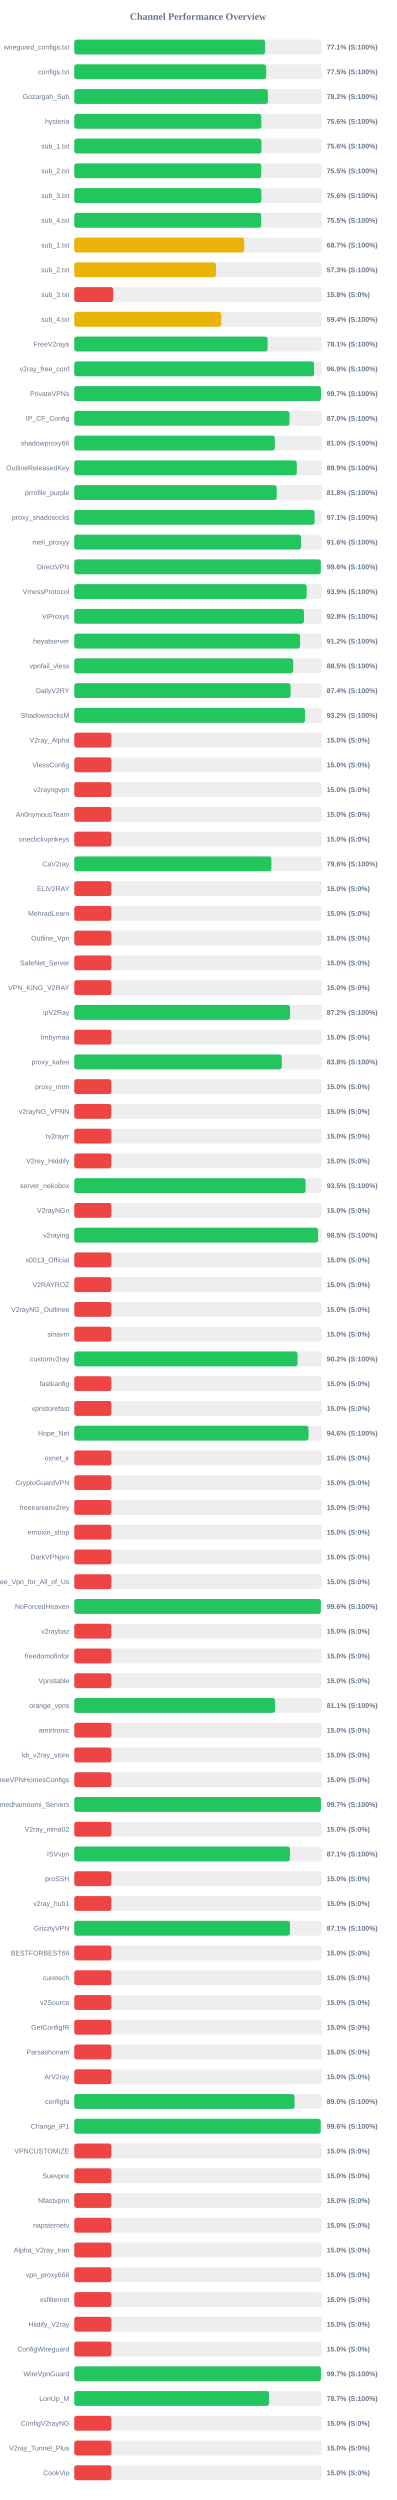
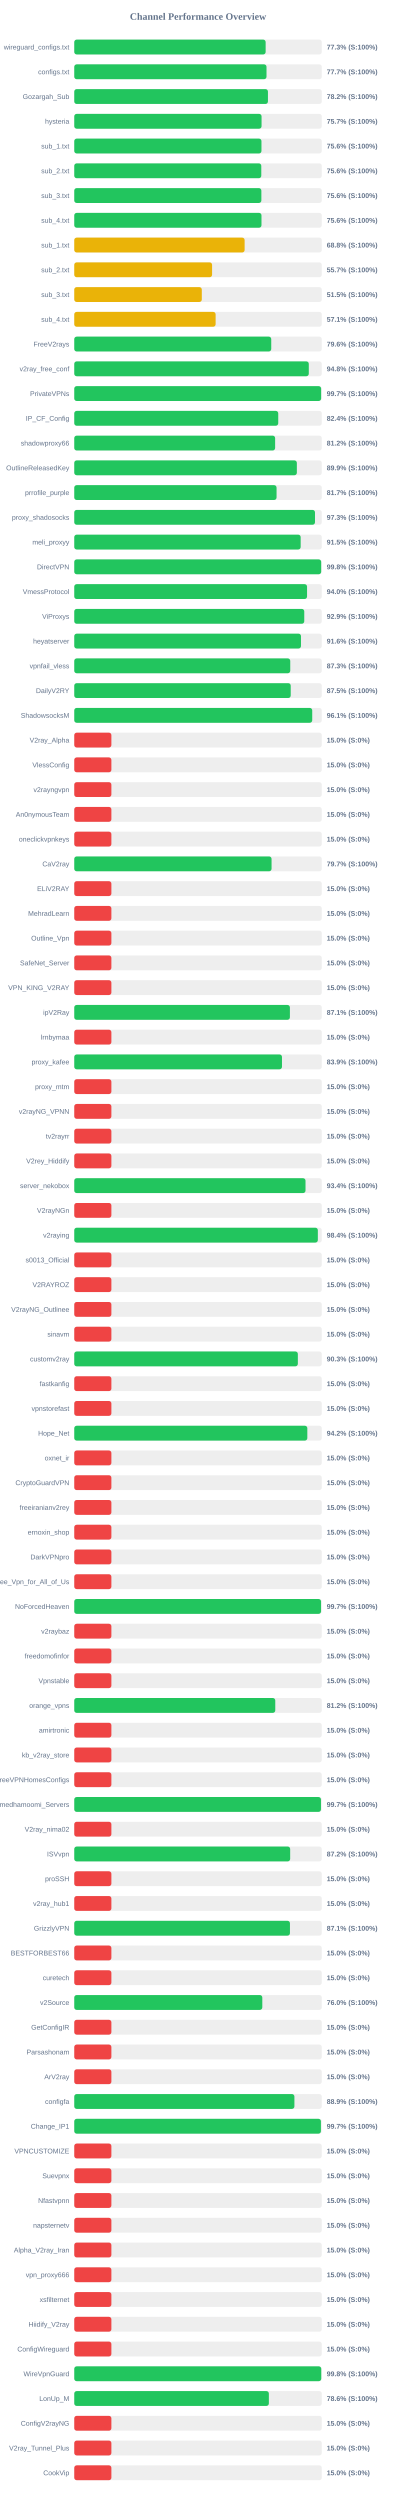
<svg xmlns="http://www.w3.org/2000/svg" width="800" height="5050" version="1.1">
  <style>
        .row { font: 14px Arial; fill: #64748b; }
        .score { font: bold 14px Arial; fill: #64748b; }
    </style>
  <text x="400" y="40" text-anchor="middle" font-size="20px" font-weight="bold" fill="#64748b">Channel Performance Overview</text>
  <rect x="150" y="80" width="500" height="30" fill="#eee" rx="5" />
-   <rect x="150" y="80" width="385.5" height="30" fill="#22c55e" rx="5" />
+   <rect x="150" y="80" width="386.6" height="30" fill="#22c55e" rx="5" />
  <text x="140" y="100" text-anchor="end" class="row">wireguard_configs.txt</text>
-   <text x="660" y="100" text-anchor="start" class="score">77.1% (S:100%)</text>
+   <text x="660" y="100" text-anchor="start" class="score">77.3% (S:100%)</text>
  <rect x="150" y="130" width="500" height="30" fill="#eee" rx="5" />
-   <rect x="150" y="130" width="387.75" height="30" fill="#22c55e" rx="5" />
+   <rect x="150" y="130" width="388.35" height="30" fill="#22c55e" rx="5" />
  <text x="140" y="150" text-anchor="end" class="row">configs.txt</text>
-   <text x="660" y="150" text-anchor="start" class="score">77.5% (S:100%)</text>
+   <text x="660" y="150" text-anchor="start" class="score">77.7% (S:100%)</text>
  <rect x="150" y="180" width="500" height="30" fill="#eee" rx="5" />
-   <rect x="150" y="180" width="391.2" height="30" fill="#22c55e" rx="5" />
+   <rect x="150" y="180" width="391.25" height="30" fill="#22c55e" rx="5" />
  <text x="140" y="200" text-anchor="end" class="row">Gozargah_Sub</text>
  <text x="660" y="200" text-anchor="start" class="score">78.2% (S:100%)</text>
  <rect x="150" y="230" width="500" height="30" fill="#eee" rx="5" />
-   <rect x="150" y="230" width="377.9" height="30" fill="#22c55e" rx="5" />
+   <rect x="150" y="230" width="378.35" height="30" fill="#22c55e" rx="5" />
  <text x="140" y="250" text-anchor="end" class="row">hysteria</text>
-   <text x="660" y="250" text-anchor="start" class="score">75.6% (S:100%)</text>
+   <text x="660" y="250" text-anchor="start" class="score">75.7% (S:100%)</text>
  <rect x="150" y="280" width="500" height="30" fill="#eee" rx="5" />
-   <rect x="150" y="280" width="378.1" height="30" fill="#22c55e" rx="5" />
+   <rect x="150" y="280" width="378.15" height="30" fill="#22c55e" rx="5" />
  <text x="140" y="300" text-anchor="end" class="row">sub_1.txt</text>
  <text x="660" y="300" text-anchor="start" class="score">75.6% (S:100%)</text>
  <rect x="150" y="330" width="500" height="30" fill="#eee" rx="5" />
-   <rect x="150" y="330" width="377.65" height="30" fill="#22c55e" rx="5" />
+   <rect x="150" y="330" width="377.8" height="30" fill="#22c55e" rx="5" />
  <text x="140" y="350" text-anchor="end" class="row">sub_2.txt</text>
-   <text x="660" y="350" text-anchor="start" class="score">75.5% (S:100%)</text>
+   <text x="660" y="350" text-anchor="start" class="score">75.6% (S:100%)</text>
  <rect x="150" y="380" width="500" height="30" fill="#eee" rx="5" />
-   <rect x="150" y="380" width="377.9" height="30" fill="#22c55e" rx="5" />
+   <rect x="150" y="380" width="377.95" height="30" fill="#22c55e" rx="5" />
  <text x="140" y="400" text-anchor="end" class="row">sub_3.txt</text>
  <text x="660" y="400" text-anchor="start" class="score">75.6% (S:100%)</text>
  <rect x="150" y="430" width="500" height="30" fill="#eee" rx="5" />
-   <rect x="150" y="430" width="377.6" height="30" fill="#22c55e" rx="5" />
+   <rect x="150" y="430" width="378.2" height="30" fill="#22c55e" rx="5" />
  <text x="140" y="450" text-anchor="end" class="row">sub_4.txt</text>
-   <text x="660" y="450" text-anchor="start" class="score">75.5% (S:100%)</text>
+   <text x="660" y="450" text-anchor="start" class="score">75.6% (S:100%)</text>
  <rect x="150" y="480" width="500" height="30" fill="#eee" rx="5" />
-   <rect x="150" y="480" width="343.25" height="30" fill="#eab308" rx="5" />
+   <rect x="150" y="480" width="344.15" height="30" fill="#eab308" rx="5" />
  <text x="140" y="500" text-anchor="end" class="row">sub_1.txt</text>
-   <text x="660" y="500" text-anchor="start" class="score">68.7% (S:100%)</text>
+   <text x="660" y="500" text-anchor="start" class="score">68.8% (S:100%)</text>
  <rect x="150" y="530" width="500" height="30" fill="#eee" rx="5" />
-   <rect x="150" y="530" width="286.3" height="30" fill="#eab308" rx="5" />
+   <rect x="150" y="530" width="278.4" height="30" fill="#eab308" rx="5" />
  <text x="140" y="550" text-anchor="end" class="row">sub_2.txt</text>
-   <text x="660" y="550" text-anchor="start" class="score">57.3% (S:100%)</text>
+   <text x="660" y="550" text-anchor="start" class="score">55.7% (S:100%)</text>
  <rect x="150" y="580" width="500" height="30" fill="#eee" rx="5" />
-   <rect x="150" y="580" width="78.75" height="30" fill="#ef4444" rx="5" />
+   <rect x="150" y="580" width="257.65" height="30" fill="#eab308" rx="5" />
  <text x="140" y="600" text-anchor="end" class="row">sub_3.txt</text>
-   <text x="660" y="600" text-anchor="start" class="score">15.8% (S:0%)</text>
+   <text x="660" y="600" text-anchor="start" class="score">51.5% (S:100%)</text>
  <rect x="150" y="630" width="500" height="30" fill="#eee" rx="5" />
-   <rect x="150" y="630" width="297.1" height="30" fill="#eab308" rx="5" />
+   <rect x="150" y="630" width="285.55" height="30" fill="#eab308" rx="5" />
  <text x="140" y="650" text-anchor="end" class="row">sub_4.txt</text>
-   <text x="660" y="650" text-anchor="start" class="score">59.4% (S:100%)</text>
+   <text x="660" y="650" text-anchor="start" class="score">57.1% (S:100%)</text>
  <rect x="150" y="680" width="500" height="30" fill="#eee" rx="5" />
-   <rect x="150" y="680" width="390.55" height="30" fill="#22c55e" rx="5" />
+   <rect x="150" y="680" width="397.9" height="30" fill="#22c55e" rx="5" />
  <text x="140" y="700" text-anchor="end" class="row">FreeV2rays</text>
-   <text x="660" y="700" text-anchor="start" class="score">78.1% (S:100%)</text>
+   <text x="660" y="700" text-anchor="start" class="score">79.6% (S:100%)</text>
  <rect x="150" y="730" width="500" height="30" fill="#eee" rx="5" />
-   <rect x="150" y="730" width="484.35" height="30" fill="#22c55e" rx="5" />
+   <rect x="150" y="730" width="473.75" height="30" fill="#22c55e" rx="5" />
  <text x="140" y="750" text-anchor="end" class="row">v2ray_free_conf</text>
-   <text x="660" y="750" text-anchor="start" class="score">96.9% (S:100%)</text>
+   <text x="660" y="750" text-anchor="start" class="score">94.8% (S:100%)</text>
  <rect x="150" y="780" width="500" height="30" fill="#eee" rx="5" />
-   <rect x="150" y="780" width="498.35" height="30" fill="#22c55e" rx="5" />
+   <rect x="150" y="780" width="498.65" height="30" fill="#22c55e" rx="5" />
  <text x="140" y="800" text-anchor="end" class="row">PrivateVPNs</text>
  <text x="660" y="800" text-anchor="start" class="score">99.7% (S:100%)</text>
  <rect x="150" y="830" width="500" height="30" fill="#eee" rx="5" />
-   <rect x="150" y="830" width="434.75" height="30" fill="#22c55e" rx="5" />
+   <rect x="150" y="830" width="412.05" height="30" fill="#22c55e" rx="5" />
  <text x="140" y="850" text-anchor="end" class="row">IP_CF_Config</text>
-   <text x="660" y="850" text-anchor="start" class="score">87.0% (S:100%)</text>
+   <text x="660" y="850" text-anchor="start" class="score">82.4% (S:100%)</text>
  <rect x="150" y="880" width="500" height="30" fill="#eee" rx="5" />
-   <rect x="150" y="880" width="405.15" height="30" fill="#22c55e" rx="5" />
+   <rect x="150" y="880" width="405.75" height="30" fill="#22c55e" rx="5" />
  <text x="140" y="900" text-anchor="end" class="row">shadowproxy66</text>
-   <text x="660" y="900" text-anchor="start" class="score">81.0% (S:100%)</text>
+   <text x="660" y="900" text-anchor="start" class="score">81.2% (S:100%)</text>
  <rect x="150" y="930" width="500" height="30" fill="#eee" rx="5" />
-   <rect x="150" y="930" width="449.6" height="30" fill="#22c55e" rx="5" />
+   <rect x="150" y="930" width="449.65" height="30" fill="#22c55e" rx="5" />
  <text x="140" y="950" text-anchor="end" class="row">OutlineReleasedKey</text>
  <text x="660" y="950" text-anchor="start" class="score">89.9% (S:100%)</text>
  <rect x="150" y="980" width="500" height="30" fill="#eee" rx="5" />
-   <rect x="150" y="980" width="408.85" height="30" fill="#22c55e" rx="5" />
+   <rect x="150" y="980" width="408.65" height="30" fill="#22c55e" rx="5" />
  <text x="140" y="1000" text-anchor="end" class="row">prrofile_purple</text>
-   <text x="660" y="1000" text-anchor="start" class="score">81.8% (S:100%)</text>
+   <text x="660" y="1000" text-anchor="start" class="score">81.7% (S:100%)</text>
  <rect x="150" y="1030" width="500" height="30" fill="#eee" rx="5" />
-   <rect x="150" y="1030" width="485.5" height="30" fill="#22c55e" rx="5" />
+   <rect x="150" y="1030" width="486.3" height="30" fill="#22c55e" rx="5" />
  <text x="140" y="1050" text-anchor="end" class="row">proxy_shadosocks</text>
-   <text x="660" y="1050" text-anchor="start" class="score">97.1% (S:100%)</text>
+   <text x="660" y="1050" text-anchor="start" class="score">97.3% (S:100%)</text>
  <rect x="150" y="1080" width="500" height="30" fill="#eee" rx="5" />
-   <rect x="150" y="1080" width="458.2" height="30" fill="#22c55e" rx="5" />
+   <rect x="150" y="1080" width="457.35" height="30" fill="#22c55e" rx="5" />
  <text x="140" y="1100" text-anchor="end" class="row">meli_proxyy</text>
-   <text x="660" y="1100" text-anchor="start" class="score">91.6% (S:100%)</text>
+   <text x="660" y="1100" text-anchor="start" class="score">91.5% (S:100%)</text>
  <rect x="150" y="1130" width="500" height="30" fill="#eee" rx="5" />
-   <rect x="150" y="1130" width="498.1" height="30" fill="#22c55e" rx="5" />
+   <rect x="150" y="1130" width="498.75" height="30" fill="#22c55e" rx="5" />
  <text x="140" y="1150" text-anchor="end" class="row">DirectVPN</text>
-   <text x="660" y="1150" text-anchor="start" class="score">99.6% (S:100%)</text>
+   <text x="660" y="1150" text-anchor="start" class="score">99.8% (S:100%)</text>
  <rect x="150" y="1180" width="500" height="30" fill="#eee" rx="5" />
-   <rect x="150" y="1180" width="469.5" height="30" fill="#22c55e" rx="5" />
+   <rect x="150" y="1180" width="470.25" height="30" fill="#22c55e" rx="5" />
  <text x="140" y="1200" text-anchor="end" class="row">VmessProtocol</text>
-   <text x="660" y="1200" text-anchor="start" class="score">93.9% (S:100%)</text>
+   <text x="660" y="1200" text-anchor="start" class="score">94.0% (S:100%)</text>
  <rect x="150" y="1230" width="500" height="30" fill="#eee" rx="5" />
-   <rect x="150" y="1230" width="464.0" height="30" fill="#22c55e" rx="5" />
+   <rect x="150" y="1230" width="464.6" height="30" fill="#22c55e" rx="5" />
  <text x="140" y="1250" text-anchor="end" class="row">ViProxys</text>
-   <text x="660" y="1250" text-anchor="start" class="score">92.8% (S:100%)</text>
+   <text x="660" y="1250" text-anchor="start" class="score">92.9% (S:100%)</text>
  <rect x="150" y="1280" width="500" height="30" fill="#eee" rx="5" />
-   <rect x="150" y="1280" width="456.15" height="30" fill="#22c55e" rx="5" />
+   <rect x="150" y="1280" width="458.0" height="30" fill="#22c55e" rx="5" />
  <text x="140" y="1300" text-anchor="end" class="row">heyatserver</text>
-   <text x="660" y="1300" text-anchor="start" class="score">91.2% (S:100%)</text>
+   <text x="660" y="1300" text-anchor="start" class="score">91.6% (S:100%)</text>
  <rect x="150" y="1330" width="500" height="30" fill="#eee" rx="5" />
-   <rect x="150" y="1330" width="442.25" height="30" fill="#22c55e" rx="5" />
+   <rect x="150" y="1330" width="436.3" height="30" fill="#22c55e" rx="5" />
  <text x="140" y="1350" text-anchor="end" class="row">vpnfail_vless</text>
-   <text x="660" y="1350" text-anchor="start" class="score">88.5% (S:100%)</text>
+   <text x="660" y="1350" text-anchor="start" class="score">87.3% (S:100%)</text>
  <rect x="150" y="1380" width="500" height="30" fill="#eee" rx="5" />
-   <rect x="150" y="1380" width="437.05" height="30" fill="#22c55e" rx="5" />
+   <rect x="150" y="1380" width="437.25" height="30" fill="#22c55e" rx="5" />
  <text x="140" y="1400" text-anchor="end" class="row">DailyV2RY</text>
-   <text x="660" y="1400" text-anchor="start" class="score">87.4% (S:100%)</text>
+   <text x="660" y="1400" text-anchor="start" class="score">87.5% (S:100%)</text>
  <rect x="150" y="1430" width="500" height="30" fill="#eee" rx="5" />
-   <rect x="150" y="1430" width="466.2" height="30" fill="#22c55e" rx="5" />
+   <rect x="150" y="1430" width="480.7" height="30" fill="#22c55e" rx="5" />
  <text x="140" y="1450" text-anchor="end" class="row">ShadowsocksM</text>
-   <text x="660" y="1450" text-anchor="start" class="score">93.2% (S:100%)</text>
+   <text x="660" y="1450" text-anchor="start" class="score">96.1% (S:100%)</text>
  <rect x="150" y="1480" width="500" height="30" fill="#eee" rx="5" />
  <rect x="150" y="1480" width="75.0" height="30" fill="#ef4444" rx="5" />
  <text x="140" y="1500" text-anchor="end" class="row">V2ray_Alpha</text>
  <text x="660" y="1500" text-anchor="start" class="score">15.0% (S:0%)</text>
  <rect x="150" y="1530" width="500" height="30" fill="#eee" rx="5" />
  <rect x="150" y="1530" width="75.0" height="30" fill="#ef4444" rx="5" />
  <text x="140" y="1550" text-anchor="end" class="row">VlessConfig</text>
  <text x="660" y="1550" text-anchor="start" class="score">15.0% (S:0%)</text>
  <rect x="150" y="1580" width="500" height="30" fill="#eee" rx="5" />
  <rect x="150" y="1580" width="75.0" height="30" fill="#ef4444" rx="5" />
  <text x="140" y="1600" text-anchor="end" class="row">v2rayngvpn</text>
  <text x="660" y="1600" text-anchor="start" class="score">15.0% (S:0%)</text>
  <rect x="150" y="1630" width="500" height="30" fill="#eee" rx="5" />
  <rect x="150" y="1630" width="75.0" height="30" fill="#ef4444" rx="5" />
  <text x="140" y="1650" text-anchor="end" class="row">An0nymousTeam</text>
  <text x="660" y="1650" text-anchor="start" class="score">15.0% (S:0%)</text>
  <rect x="150" y="1680" width="500" height="30" fill="#eee" rx="5" />
  <rect x="150" y="1680" width="75.0" height="30" fill="#ef4444" rx="5" />
  <text x="140" y="1700" text-anchor="end" class="row">oneclickvpnkeys</text>
  <text x="660" y="1700" text-anchor="start" class="score">15.0% (S:0%)</text>
  <rect x="150" y="1730" width="500" height="30" fill="#eee" rx="5" />
-   <rect x="150" y="1730" width="398.2" height="30" fill="#22c55e" rx="5" />
+   <rect x="150" y="1730" width="398.55" height="30" fill="#22c55e" rx="5" />
  <text x="140" y="1750" text-anchor="end" class="row">CaV2ray</text>
-   <text x="660" y="1750" text-anchor="start" class="score">79.6% (S:100%)</text>
+   <text x="660" y="1750" text-anchor="start" class="score">79.7% (S:100%)</text>
  <rect x="150" y="1780" width="500" height="30" fill="#eee" rx="5" />
  <rect x="150" y="1780" width="75.0" height="30" fill="#ef4444" rx="5" />
  <text x="140" y="1800" text-anchor="end" class="row">ELiV2RAY</text>
  <text x="660" y="1800" text-anchor="start" class="score">15.0% (S:0%)</text>
  <rect x="150" y="1830" width="500" height="30" fill="#eee" rx="5" />
  <rect x="150" y="1830" width="75.0" height="30" fill="#ef4444" rx="5" />
  <text x="140" y="1850" text-anchor="end" class="row">MehradLearn</text>
  <text x="660" y="1850" text-anchor="start" class="score">15.0% (S:0%)</text>
  <rect x="150" y="1880" width="500" height="30" fill="#eee" rx="5" />
  <rect x="150" y="1880" width="75.0" height="30" fill="#ef4444" rx="5" />
  <text x="140" y="1900" text-anchor="end" class="row">Outline_Vpn</text>
  <text x="660" y="1900" text-anchor="start" class="score">15.0% (S:0%)</text>
  <rect x="150" y="1930" width="500" height="30" fill="#eee" rx="5" />
  <rect x="150" y="1930" width="75.0" height="30" fill="#ef4444" rx="5" />
  <text x="140" y="1950" text-anchor="end" class="row">SafeNet_Server</text>
  <text x="660" y="1950" text-anchor="start" class="score">15.0% (S:0%)</text>
  <rect x="150" y="1980" width="500" height="30" fill="#eee" rx="5" />
  <rect x="150" y="1980" width="75.0" height="30" fill="#ef4444" rx="5" />
  <text x="140" y="2000" text-anchor="end" class="row">VPN_KING_V2RAY</text>
  <text x="660" y="2000" text-anchor="start" class="score">15.0% (S:0%)</text>
  <rect x="150" y="2030" width="500" height="30" fill="#eee" rx="5" />
-   <rect x="150" y="2030" width="435.8" height="30" fill="#22c55e" rx="5" />
+   <rect x="150" y="2030" width="435.6" height="30" fill="#22c55e" rx="5" />
  <text x="140" y="2050" text-anchor="end" class="row">ipV2Ray</text>
-   <text x="660" y="2050" text-anchor="start" class="score">87.2% (S:100%)</text>
+   <text x="660" y="2050" text-anchor="start" class="score">87.1% (S:100%)</text>
  <rect x="150" y="2080" width="500" height="30" fill="#eee" rx="5" />
  <rect x="150" y="2080" width="75.0" height="30" fill="#ef4444" rx="5" />
  <text x="140" y="2100" text-anchor="end" class="row">lrnbymaa</text>
  <text x="660" y="2100" text-anchor="start" class="score">15.0% (S:0%)</text>
  <rect x="150" y="2130" width="500" height="30" fill="#eee" rx="5" />
-   <rect x="150" y="2130" width="419.2" height="30" fill="#22c55e" rx="5" />
+   <rect x="150" y="2130" width="419.6" height="30" fill="#22c55e" rx="5" />
  <text x="140" y="2150" text-anchor="end" class="row">proxy_kafee</text>
-   <text x="660" y="2150" text-anchor="start" class="score">83.8% (S:100%)</text>
+   <text x="660" y="2150" text-anchor="start" class="score">83.9% (S:100%)</text>
  <rect x="150" y="2180" width="500" height="30" fill="#eee" rx="5" />
  <rect x="150" y="2180" width="75.0" height="30" fill="#ef4444" rx="5" />
  <text x="140" y="2200" text-anchor="end" class="row">proxy_mtm</text>
  <text x="660" y="2200" text-anchor="start" class="score">15.0% (S:0%)</text>
  <rect x="150" y="2230" width="500" height="30" fill="#eee" rx="5" />
  <rect x="150" y="2230" width="75.0" height="30" fill="#ef4444" rx="5" />
  <text x="140" y="2250" text-anchor="end" class="row">v2rayNG_VPNN</text>
  <text x="660" y="2250" text-anchor="start" class="score">15.0% (S:0%)</text>
  <rect x="150" y="2280" width="500" height="30" fill="#eee" rx="5" />
  <rect x="150" y="2280" width="75.0" height="30" fill="#ef4444" rx="5" />
  <text x="140" y="2300" text-anchor="end" class="row">tv2rayrr</text>
  <text x="660" y="2300" text-anchor="start" class="score">15.0% (S:0%)</text>
  <rect x="150" y="2330" width="500" height="30" fill="#eee" rx="5" />
  <rect x="150" y="2330" width="75.0" height="30" fill="#ef4444" rx="5" />
  <text x="140" y="2350" text-anchor="end" class="row">V2rey_Hiddify</text>
  <text x="660" y="2350" text-anchor="start" class="score">15.0% (S:0%)</text>
  <rect x="150" y="2380" width="500" height="30" fill="#eee" rx="5" />
-   <rect x="150" y="2380" width="467.25" height="30" fill="#22c55e" rx="5" />
+   <rect x="150" y="2380" width="467.15" height="30" fill="#22c55e" rx="5" />
  <text x="140" y="2400" text-anchor="end" class="row">server_nekobox</text>
-   <text x="660" y="2400" text-anchor="start" class="score">93.5% (S:100%)</text>
+   <text x="660" y="2400" text-anchor="start" class="score">93.4% (S:100%)</text>
  <rect x="150" y="2430" width="500" height="30" fill="#eee" rx="5" />
  <rect x="150" y="2430" width="75.0" height="30" fill="#ef4444" rx="5" />
  <text x="140" y="2450" text-anchor="end" class="row">V2rayNGn</text>
  <text x="660" y="2450" text-anchor="start" class="score">15.0% (S:0%)</text>
  <rect x="150" y="2480" width="500" height="30" fill="#eee" rx="5" />
-   <rect x="150" y="2480" width="492.4" height="30" fill="#22c55e" rx="5" />
+   <rect x="150" y="2480" width="492.05" height="30" fill="#22c55e" rx="5" />
  <text x="140" y="2500" text-anchor="end" class="row">v2raying</text>
-   <text x="660" y="2500" text-anchor="start" class="score">98.5% (S:100%)</text>
+   <text x="660" y="2500" text-anchor="start" class="score">98.4% (S:100%)</text>
  <rect x="150" y="2530" width="500" height="30" fill="#eee" rx="5" />
  <rect x="150" y="2530" width="75.0" height="30" fill="#ef4444" rx="5" />
  <text x="140" y="2550" text-anchor="end" class="row">s0013_Official</text>
  <text x="660" y="2550" text-anchor="start" class="score">15.0% (S:0%)</text>
  <rect x="150" y="2580" width="500" height="30" fill="#eee" rx="5" />
  <rect x="150" y="2580" width="75.0" height="30" fill="#ef4444" rx="5" />
  <text x="140" y="2600" text-anchor="end" class="row">V2RAYROZ</text>
  <text x="660" y="2600" text-anchor="start" class="score">15.0% (S:0%)</text>
  <rect x="150" y="2630" width="500" height="30" fill="#eee" rx="5" />
  <rect x="150" y="2630" width="75.0" height="30" fill="#ef4444" rx="5" />
  <text x="140" y="2650" text-anchor="end" class="row">V2rayNG_Outlinee</text>
  <text x="660" y="2650" text-anchor="start" class="score">15.0% (S:0%)</text>
  <rect x="150" y="2680" width="500" height="30" fill="#eee" rx="5" />
  <rect x="150" y="2680" width="75.0" height="30" fill="#ef4444" rx="5" />
  <text x="140" y="2700" text-anchor="end" class="row">sinavm</text>
  <text x="660" y="2700" text-anchor="start" class="score">15.0% (S:0%)</text>
  <rect x="150" y="2730" width="500" height="30" fill="#eee" rx="5" />
-   <rect x="150" y="2730" width="450.95" height="30" fill="#22c55e" rx="5" />
+   <rect x="150" y="2730" width="451.65" height="30" fill="#22c55e" rx="5" />
  <text x="140" y="2750" text-anchor="end" class="row">customv2ray</text>
-   <text x="660" y="2750" text-anchor="start" class="score">90.2% (S:100%)</text>
+   <text x="660" y="2750" text-anchor="start" class="score">90.3% (S:100%)</text>
  <rect x="150" y="2780" width="500" height="30" fill="#eee" rx="5" />
  <rect x="150" y="2780" width="75.0" height="30" fill="#ef4444" rx="5" />
  <text x="140" y="2800" text-anchor="end" class="row">fastkanfig</text>
  <text x="660" y="2800" text-anchor="start" class="score">15.0% (S:0%)</text>
  <rect x="150" y="2830" width="500" height="30" fill="#eee" rx="5" />
  <rect x="150" y="2830" width="75.0" height="30" fill="#ef4444" rx="5" />
  <text x="140" y="2850" text-anchor="end" class="row">vpnstorefast</text>
  <text x="660" y="2850" text-anchor="start" class="score">15.0% (S:0%)</text>
  <rect x="150" y="2880" width="500" height="30" fill="#eee" rx="5" />
-   <rect x="150" y="2880" width="473.2" height="30" fill="#22c55e" rx="5" />
+   <rect x="150" y="2880" width="470.8" height="30" fill="#22c55e" rx="5" />
  <text x="140" y="2900" text-anchor="end" class="row">Hope_Net</text>
-   <text x="660" y="2900" text-anchor="start" class="score">94.6% (S:100%)</text>
+   <text x="660" y="2900" text-anchor="start" class="score">94.2% (S:100%)</text>
  <rect x="150" y="2930" width="500" height="30" fill="#eee" rx="5" />
  <rect x="150" y="2930" width="75.0" height="30" fill="#ef4444" rx="5" />
  <text x="140" y="2950" text-anchor="end" class="row">oxnet_ir</text>
  <text x="660" y="2950" text-anchor="start" class="score">15.0% (S:0%)</text>
  <rect x="150" y="2980" width="500" height="30" fill="#eee" rx="5" />
  <rect x="150" y="2980" width="75.0" height="30" fill="#ef4444" rx="5" />
  <text x="140" y="3000" text-anchor="end" class="row">CryptoGuardVPN</text>
  <text x="660" y="3000" text-anchor="start" class="score">15.0% (S:0%)</text>
  <rect x="150" y="3030" width="500" height="30" fill="#eee" rx="5" />
  <rect x="150" y="3030" width="75.0" height="30" fill="#ef4444" rx="5" />
  <text x="140" y="3050" text-anchor="end" class="row">freeiranianv2rey</text>
  <text x="660" y="3050" text-anchor="start" class="score">15.0% (S:0%)</text>
  <rect x="150" y="3080" width="500" height="30" fill="#eee" rx="5" />
  <rect x="150" y="3080" width="75.0" height="30" fill="#ef4444" rx="5" />
  <text x="140" y="3100" text-anchor="end" class="row">ernoxin_shop</text>
  <text x="660" y="3100" text-anchor="start" class="score">15.0% (S:0%)</text>
  <rect x="150" y="3130" width="500" height="30" fill="#eee" rx="5" />
  <rect x="150" y="3130" width="75.0" height="30" fill="#ef4444" rx="5" />
  <text x="140" y="3150" text-anchor="end" class="row">DarkVPNpro</text>
  <text x="660" y="3150" text-anchor="start" class="score">15.0% (S:0%)</text>
  <rect x="150" y="3180" width="500" height="30" fill="#eee" rx="5" />
  <rect x="150" y="3180" width="75.0" height="30" fill="#ef4444" rx="5" />
  <text x="140" y="3200" text-anchor="end" class="row">Free_Vpn_for_All_of_Us</text>
  <text x="660" y="3200" text-anchor="start" class="score">15.0% (S:0%)</text>
  <rect x="150" y="3230" width="500" height="30" fill="#eee" rx="5" />
-   <rect x="150" y="3230" width="498.2" height="30" fill="#22c55e" rx="5" />
+   <rect x="150" y="3230" width="498.5" height="30" fill="#22c55e" rx="5" />
  <text x="140" y="3250" text-anchor="end" class="row">NoForcedHeaven</text>
-   <text x="660" y="3250" text-anchor="start" class="score">99.6% (S:100%)</text>
+   <text x="660" y="3250" text-anchor="start" class="score">99.7% (S:100%)</text>
  <rect x="150" y="3280" width="500" height="30" fill="#eee" rx="5" />
  <rect x="150" y="3280" width="75.0" height="30" fill="#ef4444" rx="5" />
  <text x="140" y="3300" text-anchor="end" class="row">v2raybaz</text>
  <text x="660" y="3300" text-anchor="start" class="score">15.0% (S:0%)</text>
  <rect x="150" y="3330" width="500" height="30" fill="#eee" rx="5" />
  <rect x="150" y="3330" width="75.0" height="30" fill="#ef4444" rx="5" />
  <text x="140" y="3350" text-anchor="end" class="row">freedomofinfor</text>
  <text x="660" y="3350" text-anchor="start" class="score">15.0% (S:0%)</text>
  <rect x="150" y="3380" width="500" height="30" fill="#eee" rx="5" />
  <rect x="150" y="3380" width="75.0" height="30" fill="#ef4444" rx="5" />
  <text x="140" y="3400" text-anchor="end" class="row">Vpnstable</text>
  <text x="660" y="3400" text-anchor="start" class="score">15.0% (S:0%)</text>
  <rect x="150" y="3430" width="500" height="30" fill="#eee" rx="5" />
-   <rect x="150" y="3430" width="405.65" height="30" fill="#22c55e" rx="5" />
+   <rect x="150" y="3430" width="406.05" height="30" fill="#22c55e" rx="5" />
  <text x="140" y="3450" text-anchor="end" class="row">orange_vpns</text>
-   <text x="660" y="3450" text-anchor="start" class="score">81.1% (S:100%)</text>
+   <text x="660" y="3450" text-anchor="start" class="score">81.2% (S:100%)</text>
  <rect x="150" y="3480" width="500" height="30" fill="#eee" rx="5" />
  <rect x="150" y="3480" width="75.0" height="30" fill="#ef4444" rx="5" />
  <text x="140" y="3500" text-anchor="end" class="row">amirtronic</text>
  <text x="660" y="3500" text-anchor="start" class="score">15.0% (S:0%)</text>
  <rect x="150" y="3530" width="500" height="30" fill="#eee" rx="5" />
  <rect x="150" y="3530" width="75.0" height="30" fill="#ef4444" rx="5" />
  <text x="140" y="3550" text-anchor="end" class="row">kb_v2ray_store</text>
  <text x="660" y="3550" text-anchor="start" class="score">15.0% (S:0%)</text>
  <rect x="150" y="3580" width="500" height="30" fill="#eee" rx="5" />
  <rect x="150" y="3580" width="75.0" height="30" fill="#ef4444" rx="5" />
  <text x="140" y="3600" text-anchor="end" class="row">FreeVPNHomesConfigs</text>
  <text x="660" y="3600" text-anchor="start" class="score">15.0% (S:0%)</text>
  <rect x="150" y="3630" width="500" height="30" fill="#eee" rx="5" />
  <rect x="150" y="3630" width="498.35" height="30" fill="#22c55e" rx="5" />
  <text x="140" y="3650" text-anchor="end" class="row">Ahmedhamoomi_Servers</text>
  <text x="660" y="3650" text-anchor="start" class="score">99.7% (S:100%)</text>
  <rect x="150" y="3680" width="500" height="30" fill="#eee" rx="5" />
  <rect x="150" y="3680" width="75.0" height="30" fill="#ef4444" rx="5" />
  <text x="140" y="3700" text-anchor="end" class="row">V2ray_nima02</text>
  <text x="660" y="3700" text-anchor="start" class="score">15.0% (S:0%)</text>
  <rect x="150" y="3730" width="500" height="30" fill="#eee" rx="5" />
-   <rect x="150" y="3730" width="435.6" height="30" fill="#22c55e" rx="5" />
+   <rect x="150" y="3730" width="436.15" height="30" fill="#22c55e" rx="5" />
  <text x="140" y="3750" text-anchor="end" class="row">ISVvpn</text>
-   <text x="660" y="3750" text-anchor="start" class="score">87.1% (S:100%)</text>
+   <text x="660" y="3750" text-anchor="start" class="score">87.2% (S:100%)</text>
  <rect x="150" y="3780" width="500" height="30" fill="#eee" rx="5" />
  <rect x="150" y="3780" width="75.0" height="30" fill="#ef4444" rx="5" />
  <text x="140" y="3800" text-anchor="end" class="row">proSSH</text>
  <text x="660" y="3800" text-anchor="start" class="score">15.0% (S:0%)</text>
  <rect x="150" y="3830" width="500" height="30" fill="#eee" rx="5" />
  <rect x="150" y="3830" width="75.0" height="30" fill="#ef4444" rx="5" />
  <text x="140" y="3850" text-anchor="end" class="row">v2ray_hub1</text>
  <text x="660" y="3850" text-anchor="start" class="score">15.0% (S:0%)</text>
  <rect x="150" y="3880" width="500" height="30" fill="#eee" rx="5" />
  <rect x="150" y="3880" width="435.7" height="30" fill="#22c55e" rx="5" />
  <text x="140" y="3900" text-anchor="end" class="row">GrizzlyVPN</text>
  <text x="660" y="3900" text-anchor="start" class="score">87.1% (S:100%)</text>
  <rect x="150" y="3930" width="500" height="30" fill="#eee" rx="5" />
  <rect x="150" y="3930" width="75.0" height="30" fill="#ef4444" rx="5" />
  <text x="140" y="3950" text-anchor="end" class="row">BESTFORBEST66</text>
  <text x="660" y="3950" text-anchor="start" class="score">15.0% (S:0%)</text>
  <rect x="150" y="3980" width="500" height="30" fill="#eee" rx="5" />
  <rect x="150" y="3980" width="75.0" height="30" fill="#ef4444" rx="5" />
  <text x="140" y="4000" text-anchor="end" class="row">curetech</text>
  <text x="660" y="4000" text-anchor="start" class="score">15.0% (S:0%)</text>
  <rect x="150" y="4030" width="500" height="30" fill="#eee" rx="5" />
-   <rect x="150" y="4030" width="75.0" height="30" fill="#ef4444" rx="5" />
+   <rect x="150" y="4030" width="379.85" height="30" fill="#22c55e" rx="5" />
  <text x="140" y="4050" text-anchor="end" class="row">v2Source</text>
-   <text x="660" y="4050" text-anchor="start" class="score">15.0% (S:0%)</text>
+   <text x="660" y="4050" text-anchor="start" class="score">76.0% (S:100%)</text>
  <rect x="150" y="4080" width="500" height="30" fill="#eee" rx="5" />
  <rect x="150" y="4080" width="75.0" height="30" fill="#ef4444" rx="5" />
  <text x="140" y="4100" text-anchor="end" class="row">GetConfigIR</text>
  <text x="660" y="4100" text-anchor="start" class="score">15.0% (S:0%)</text>
  <rect x="150" y="4130" width="500" height="30" fill="#eee" rx="5" />
  <rect x="150" y="4130" width="75.0" height="30" fill="#ef4444" rx="5" />
  <text x="140" y="4150" text-anchor="end" class="row">Parsashonam</text>
  <text x="660" y="4150" text-anchor="start" class="score">15.0% (S:0%)</text>
  <rect x="150" y="4180" width="500" height="30" fill="#eee" rx="5" />
  <rect x="150" y="4180" width="75.0" height="30" fill="#ef4444" rx="5" />
  <text x="140" y="4200" text-anchor="end" class="row">ArV2ray</text>
  <text x="660" y="4200" text-anchor="start" class="score">15.0% (S:0%)</text>
  <rect x="150" y="4230" width="500" height="30" fill="#eee" rx="5" />
-   <rect x="150" y="4230" width="444.9" height="30" fill="#22c55e" rx="5" />
+   <rect x="150" y="4230" width="444.7" height="30" fill="#22c55e" rx="5" />
  <text x="140" y="4250" text-anchor="end" class="row">configfa</text>
-   <text x="660" y="4250" text-anchor="start" class="score">89.0% (S:100%)</text>
+   <text x="660" y="4250" text-anchor="start" class="score">88.9% (S:100%)</text>
  <rect x="150" y="4280" width="500" height="30" fill="#eee" rx="5" />
-   <rect x="150" y="4280" width="497.9" height="30" fill="#22c55e" rx="5" />
+   <rect x="150" y="4280" width="498.25" height="30" fill="#22c55e" rx="5" />
  <text x="140" y="4300" text-anchor="end" class="row">Change_IP1</text>
-   <text x="660" y="4300" text-anchor="start" class="score">99.6% (S:100%)</text>
+   <text x="660" y="4300" text-anchor="start" class="score">99.7% (S:100%)</text>
  <rect x="150" y="4330" width="500" height="30" fill="#eee" rx="5" />
  <rect x="150" y="4330" width="75.0" height="30" fill="#ef4444" rx="5" />
  <text x="140" y="4350" text-anchor="end" class="row">VPNCUSTOMIZE</text>
  <text x="660" y="4350" text-anchor="start" class="score">15.0% (S:0%)</text>
  <rect x="150" y="4380" width="500" height="30" fill="#eee" rx="5" />
  <rect x="150" y="4380" width="75.0" height="30" fill="#ef4444" rx="5" />
  <text x="140" y="4400" text-anchor="end" class="row">Suevpnx</text>
  <text x="660" y="4400" text-anchor="start" class="score">15.0% (S:0%)</text>
  <rect x="150" y="4430" width="500" height="30" fill="#eee" rx="5" />
  <rect x="150" y="4430" width="75.0" height="30" fill="#ef4444" rx="5" />
  <text x="140" y="4450" text-anchor="end" class="row">Nfastvpnn</text>
  <text x="660" y="4450" text-anchor="start" class="score">15.0% (S:0%)</text>
  <rect x="150" y="4480" width="500" height="30" fill="#eee" rx="5" />
  <rect x="150" y="4480" width="75.0" height="30" fill="#ef4444" rx="5" />
  <text x="140" y="4500" text-anchor="end" class="row">napsternetv</text>
  <text x="660" y="4500" text-anchor="start" class="score">15.0% (S:0%)</text>
  <rect x="150" y="4530" width="500" height="30" fill="#eee" rx="5" />
  <rect x="150" y="4530" width="75.0" height="30" fill="#ef4444" rx="5" />
  <text x="140" y="4550" text-anchor="end" class="row">Alpha_V2ray_Iran</text>
  <text x="660" y="4550" text-anchor="start" class="score">15.0% (S:0%)</text>
  <rect x="150" y="4580" width="500" height="30" fill="#eee" rx="5" />
  <rect x="150" y="4580" width="75.0" height="30" fill="#ef4444" rx="5" />
  <text x="140" y="4600" text-anchor="end" class="row">vpn_proxy666</text>
  <text x="660" y="4600" text-anchor="start" class="score">15.0% (S:0%)</text>
  <rect x="150" y="4630" width="500" height="30" fill="#eee" rx="5" />
  <rect x="150" y="4630" width="75.0" height="30" fill="#ef4444" rx="5" />
  <text x="140" y="4650" text-anchor="end" class="row">xsfilternet</text>
  <text x="660" y="4650" text-anchor="start" class="score">15.0% (S:0%)</text>
  <rect x="150" y="4680" width="500" height="30" fill="#eee" rx="5" />
  <rect x="150" y="4680" width="75.0" height="30" fill="#ef4444" rx="5" />
  <text x="140" y="4700" text-anchor="end" class="row">Hiidify_V2ray</text>
  <text x="660" y="4700" text-anchor="start" class="score">15.0% (S:0%)</text>
  <rect x="150" y="4730" width="500" height="30" fill="#eee" rx="5" />
  <rect x="150" y="4730" width="75.0" height="30" fill="#ef4444" rx="5" />
  <text x="140" y="4750" text-anchor="end" class="row">ConfigWireguard</text>
  <text x="660" y="4750" text-anchor="start" class="score">15.0% (S:0%)</text>
  <rect x="150" y="4780" width="500" height="30" fill="#eee" rx="5" />
-   <rect x="150" y="4780" width="498.3" height="30" fill="#22c55e" rx="5" />
+   <rect x="150" y="4780" width="498.9" height="30" fill="#22c55e" rx="5" />
  <text x="140" y="4800" text-anchor="end" class="row">WireVpnGuard</text>
-   <text x="660" y="4800" text-anchor="start" class="score">99.7% (S:100%)</text>
+   <text x="660" y="4800" text-anchor="start" class="score">99.8% (S:100%)</text>
  <rect x="150" y="4830" width="500" height="30" fill="#eee" rx="5" />
-   <rect x="150" y="4830" width="393.35" height="30" fill="#22c55e" rx="5" />
+   <rect x="150" y="4830" width="393.1" height="30" fill="#22c55e" rx="5" />
  <text x="140" y="4850" text-anchor="end" class="row">LonUp_M</text>
-   <text x="660" y="4850" text-anchor="start" class="score">78.7% (S:100%)</text>
+   <text x="660" y="4850" text-anchor="start" class="score">78.6% (S:100%)</text>
  <rect x="150" y="4880" width="500" height="30" fill="#eee" rx="5" />
  <rect x="150" y="4880" width="75.0" height="30" fill="#ef4444" rx="5" />
  <text x="140" y="4900" text-anchor="end" class="row">ConfigV2rayNG</text>
  <text x="660" y="4900" text-anchor="start" class="score">15.0% (S:0%)</text>
  <rect x="150" y="4930" width="500" height="30" fill="#eee" rx="5" />
  <rect x="150" y="4930" width="75.0" height="30" fill="#ef4444" rx="5" />
  <text x="140" y="4950" text-anchor="end" class="row">V2ray_Tunnel_Plus</text>
  <text x="660" y="4950" text-anchor="start" class="score">15.0% (S:0%)</text>
  <rect x="150" y="4980" width="500" height="30" fill="#eee" rx="5" />
  <rect x="150" y="4980" width="75.0" height="30" fill="#ef4444" rx="5" />
  <text x="140" y="5000" text-anchor="end" class="row">CookVip</text>
  <text x="660" y="5000" text-anchor="start" class="score">15.0% (S:0%)</text>
</svg>
